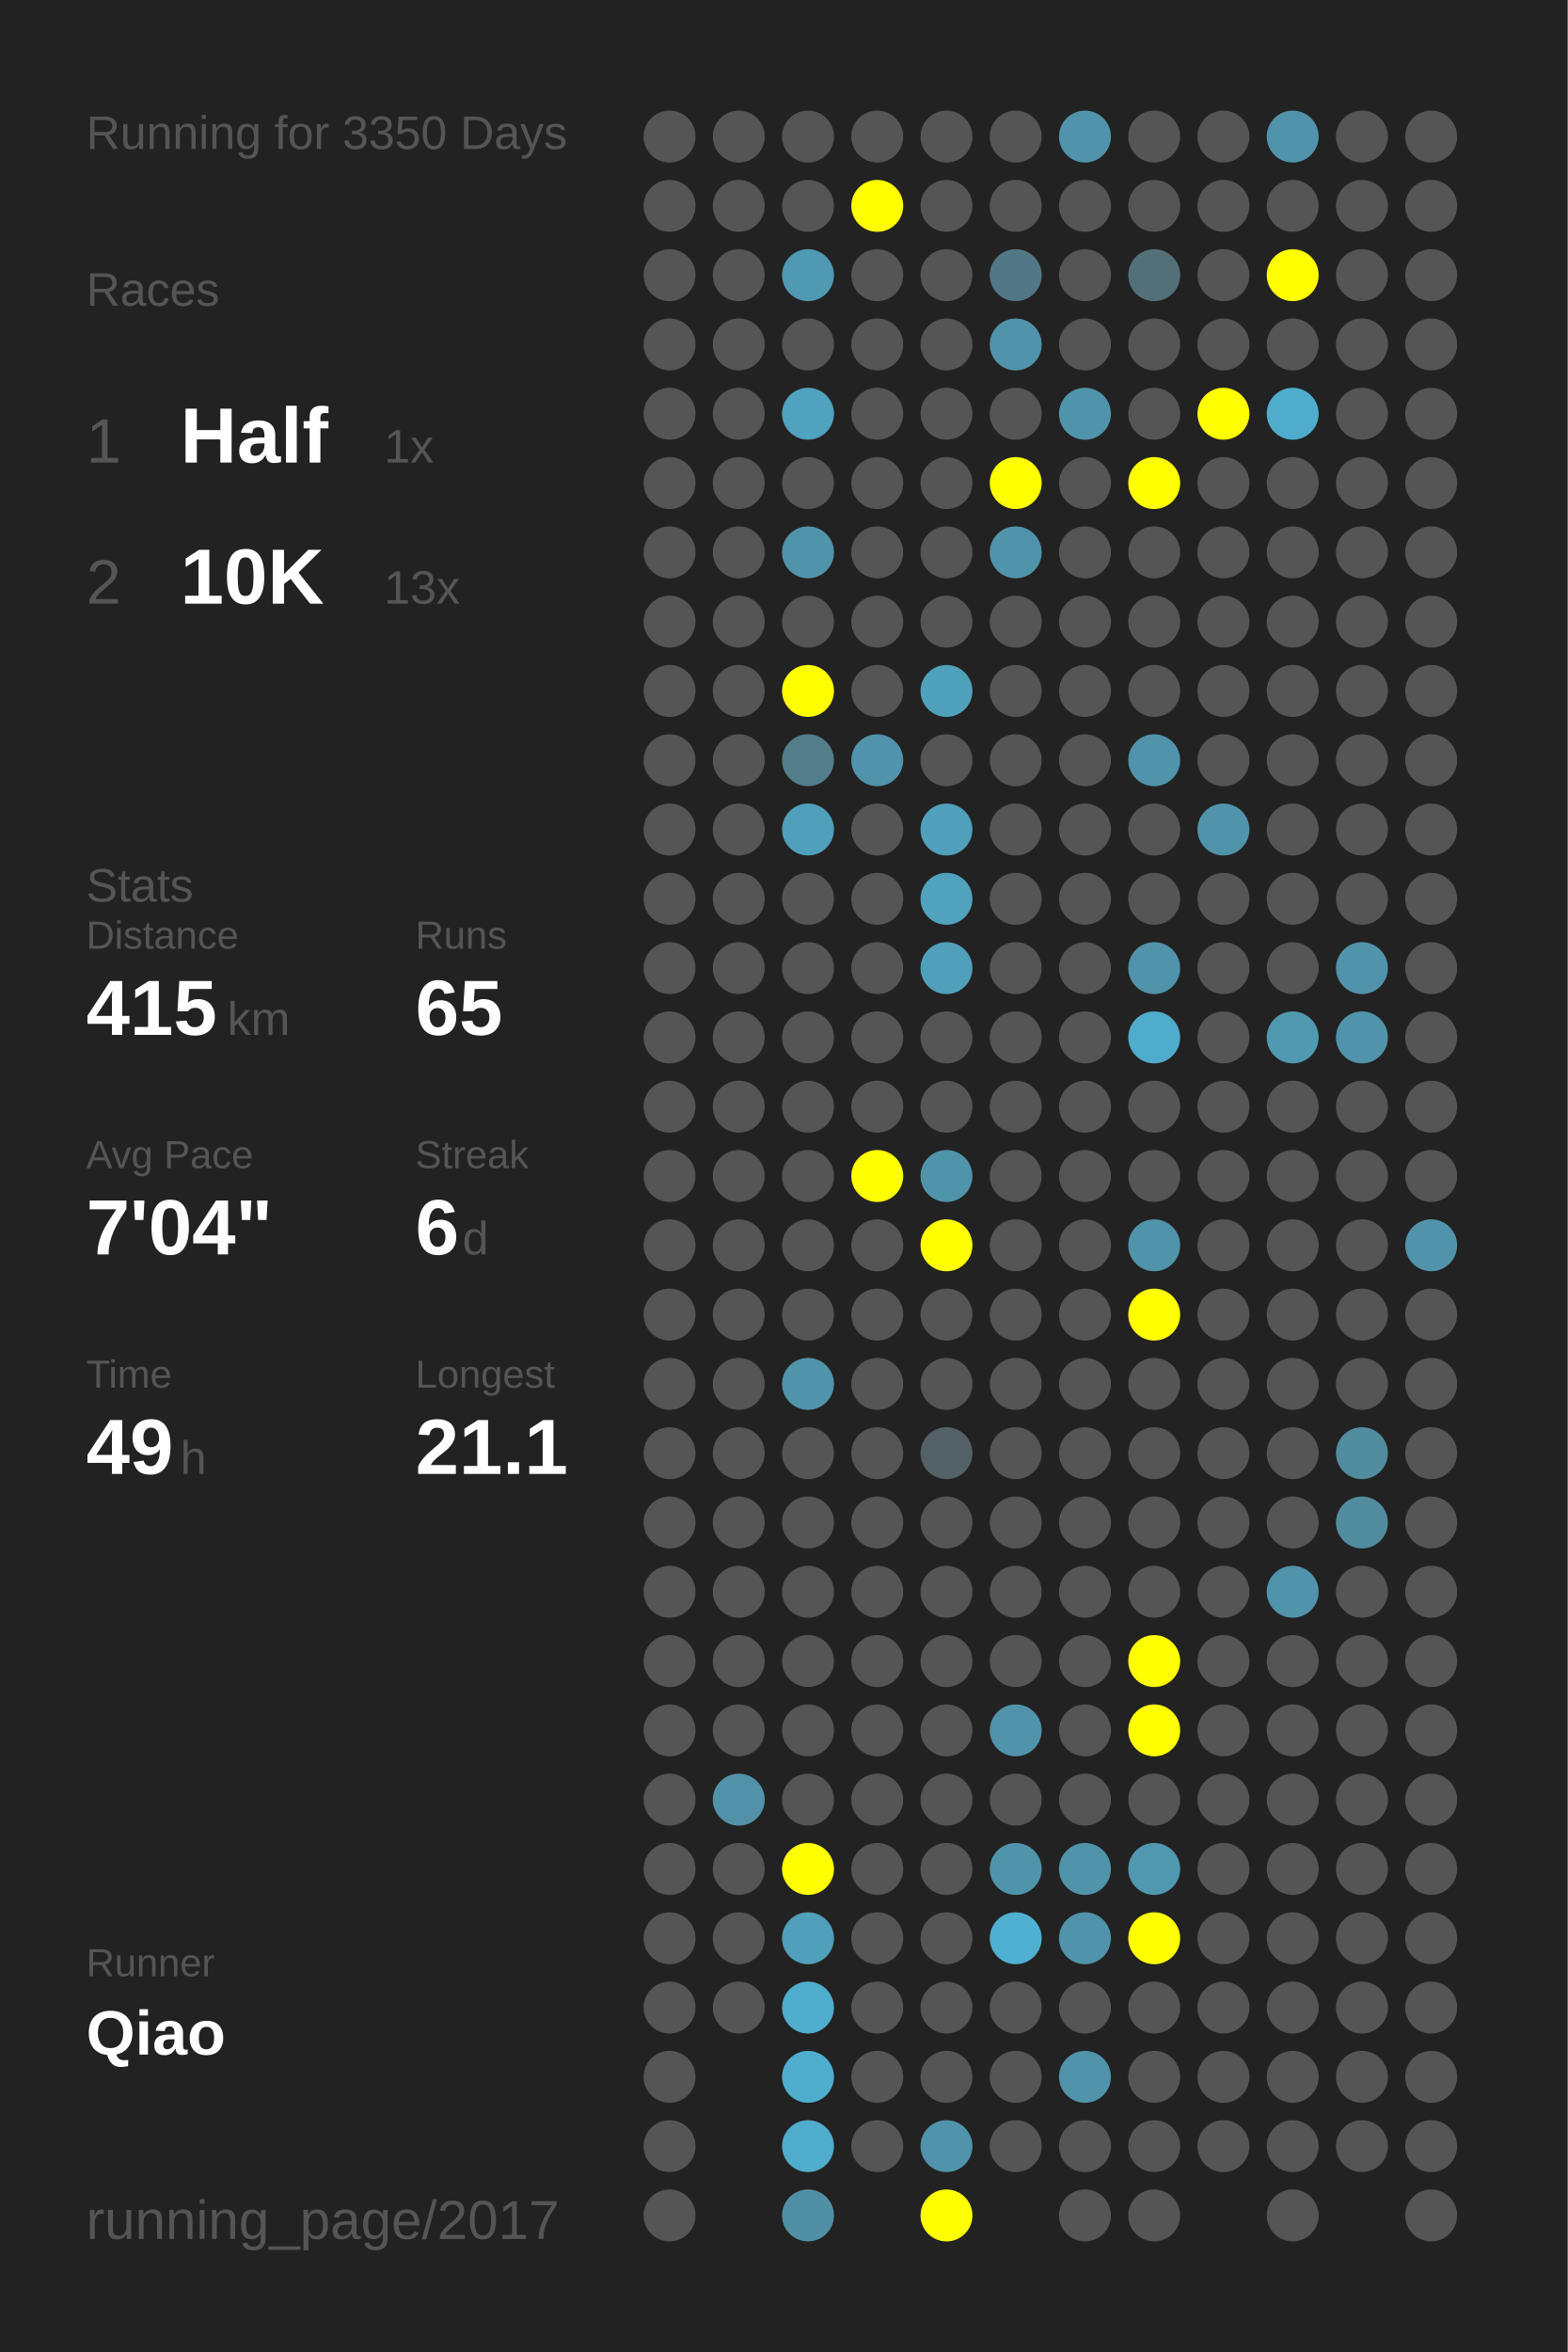
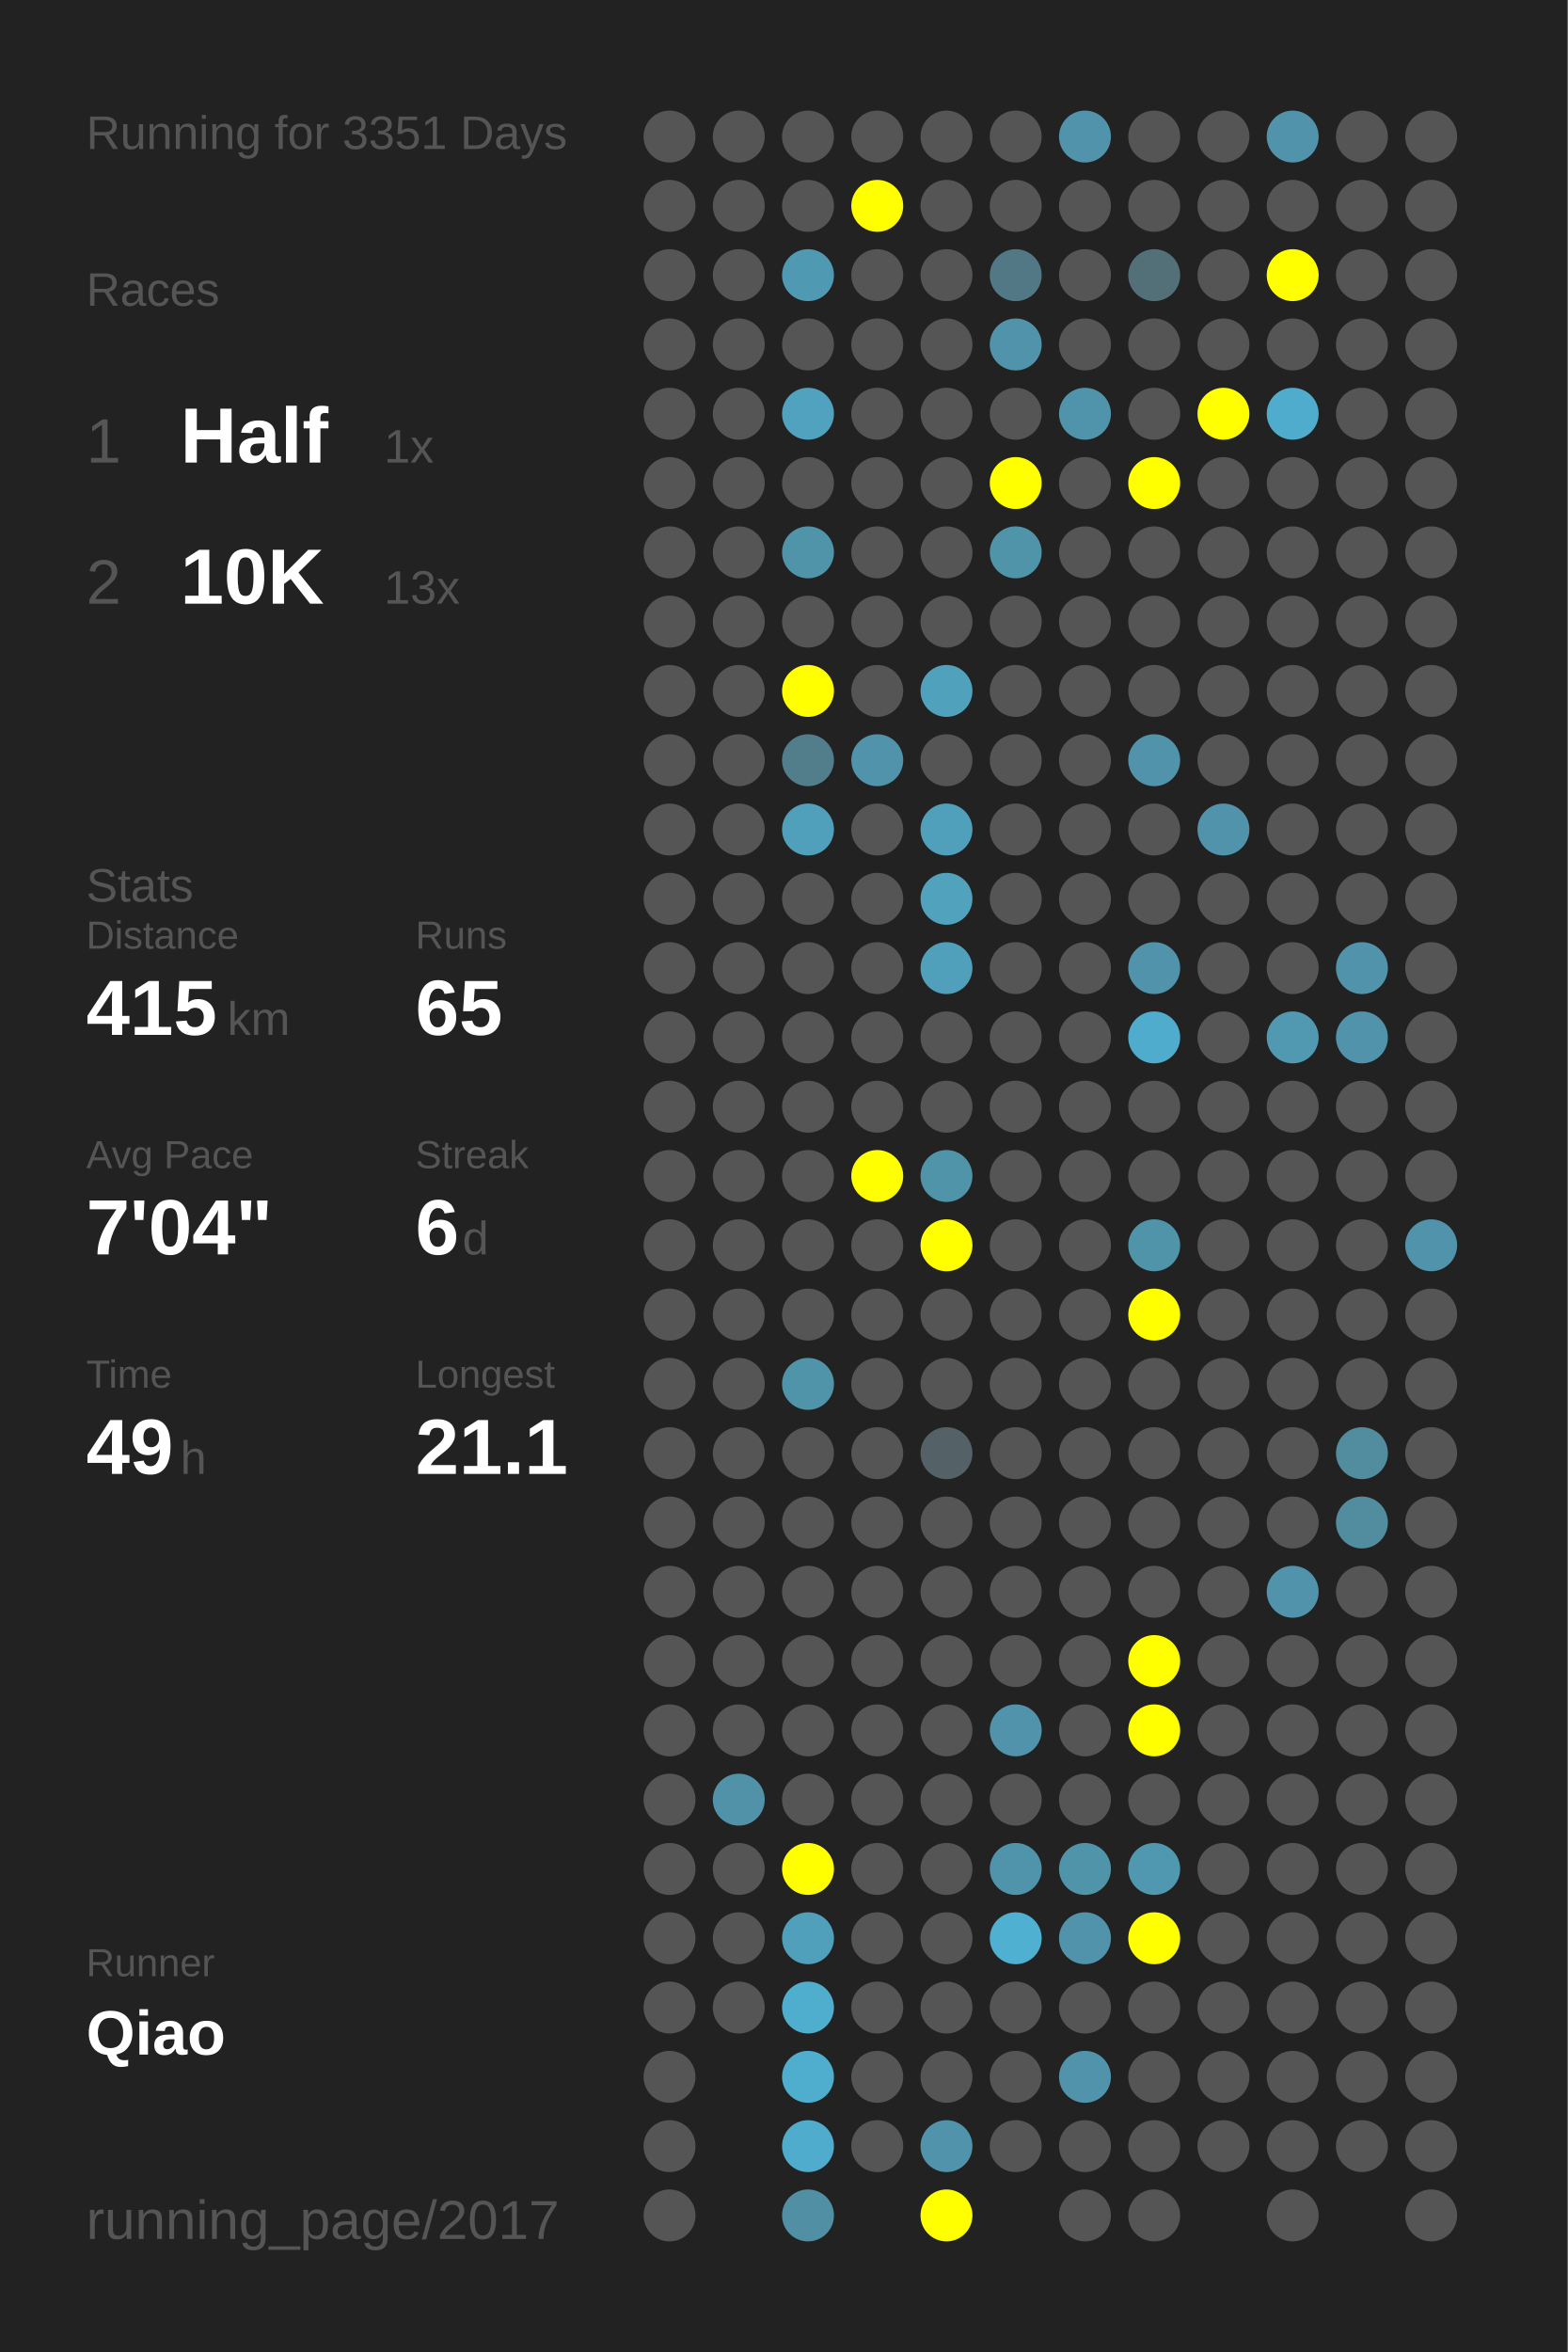
<svg xmlns="http://www.w3.org/2000/svg" baseProfile="full" height="300mm" version="1.1" viewBox="0,0,200,300" width="200mm">
  <defs />
  <rect fill="#222222" height="300" width="200" x="0" y="0" />
-   <text fill="#555555" style="font-size:6px; font-family:Arial;" x="11" y="19">Running for 3350 Days</text>
+   <text fill="#555555" style="font-size:6px; font-family:Arial;" x="11" y="19">Running for 3351 Days</text>
  <text fill="#555555" style="font-size:6px; font-family:Arial;" x="11" y="39">Races</text>
  <text fill="#555555" style="font-size:8px; font-family:Arial;" x="11" y="59">1</text>
  <text fill="#FFFFFF" style="font-size:10px; font-family:Arial; font-weight:bold;" x="23" y="59">Half</text>
  <text fill="#555555" style="font-size:6px; font-family:Arial;" x="49" y="59">1x</text>
  <text fill="#555555" style="font-size:8px; font-family:Arial;" x="11" y="77">2</text>
  <text fill="#FFFFFF" style="font-size:10px; font-family:Arial; font-weight:bold;" x="23" y="77">10K</text>
  <text fill="#555555" style="font-size:6px; font-family:Arial;" x="49" y="77">13x</text>
  <text fill="#555555" style="font-size:6px; font-family:Arial;" x="11" y="115">Stats</text>
  <text fill="#555555" style="font-size:5px; font-family:Arial;" x="11" y="121">Distance</text>
  <text fill="#FFFFFF" style="font-size:10px; font-family:Arial; font-weight:bold;" x="11" y="132">415</text>
  <text fill="#555555" style="font-size:6px; font-family:Arial;" x="29" y="132">km</text>
  <text fill="#555555" style="font-size:5px; font-family:Arial;" x="53" y="121">Runs</text>
  <text fill="#FFFFFF" style="font-size:10px; font-family:Arial; font-weight:bold;" x="53" y="132">65</text>
  <text fill="#555555" style="font-size:5px; font-family:Arial;" x="11" y="149">Avg Pace</text>
  <text fill="#FFFFFF" style="font-size:10px; font-family:Arial; font-weight:bold;" x="11" y="160">7'04"</text>
  <text fill="#555555" style="font-size:5px; font-family:Arial;" x="53" y="149">Streak</text>
  <text fill="#FFFFFF" style="font-size:10px; font-family:Arial; font-weight:bold;" x="53" y="160">6</text>
  <text fill="#555555" style="font-size:6px; font-family:Arial;" x="59" y="160">d</text>
  <text fill="#555555" style="font-size:5px; font-family:Arial;" x="11" y="177">Time</text>
  <text fill="#FFFFFF" style="font-size:10px; font-family:Arial; font-weight:bold;" x="11" y="188">49</text>
  <text fill="#555555" style="font-size:6px; font-family:Arial;" x="23" y="188">h</text>
  <text fill="#555555" style="font-size:5px; font-family:Arial;" x="53" y="177">Longest</text>
  <text fill="#FFFFFF" style="font-size:10px; font-family:Arial; font-weight:bold;" x="53" y="188">21.1</text>
  <text fill="#555555" style="font-size:5px; font-family:Arial;" x="11" y="252.065">Runner</text>
  <text fill="#FFFFFF" style="font-size:8px; font-family:Arial; font-weight:bold;" x="11" y="262.065">Qiao</text>
  <text fill="#555555" style="font-size:7px; font-family:Arial;" x="11" y="285.581">running_page/2017</text>
  <circle cx="85.417" cy="17.419" fill="#555555" r="3.312" />
  <circle cx="85.417" cy="26.258" fill="#555555" r="3.312" />
  <circle cx="85.417" cy="35.097" fill="#555555" r="3.312" />
  <circle cx="85.417" cy="43.935" fill="#555555" r="3.312" />
  <circle cx="85.417" cy="52.774" fill="#555555" r="3.312" />
  <circle cx="85.417" cy="61.613" fill="#555555" r="3.312" />
  <circle cx="85.417" cy="70.452" fill="#555555" r="3.312" />
  <circle cx="85.417" cy="79.29" fill="#555555" r="3.312" />
  <circle cx="85.417" cy="88.129" fill="#555555" r="3.312" />
  <circle cx="85.417" cy="96.968" fill="#555555" r="3.312" />
  <circle cx="85.417" cy="105.806" fill="#555555" r="3.312" />
  <circle cx="85.417" cy="114.645" fill="#555555" r="3.312" />
  <circle cx="85.417" cy="123.484" fill="#555555" r="3.312" />
  <circle cx="85.417" cy="132.323" fill="#555555" r="3.312" />
  <circle cx="85.417" cy="141.161" fill="#555555" r="3.312" />
  <circle cx="85.417" cy="150" fill="#555555" r="3.312" />
  <circle cx="85.417" cy="158.839" fill="#555555" r="3.312" />
  <circle cx="85.417" cy="167.677" fill="#555555" r="3.312" />
  <circle cx="85.417" cy="176.516" fill="#555555" r="3.312" />
  <circle cx="85.417" cy="185.355" fill="#555555" r="3.312" />
  <circle cx="85.417" cy="194.194" fill="#555555" r="3.312" />
  <circle cx="85.417" cy="203.032" fill="#555555" r="3.312" />
  <circle cx="85.417" cy="211.871" fill="#555555" r="3.312" />
  <circle cx="85.417" cy="220.71" fill="#555555" r="3.312" />
  <circle cx="85.417" cy="229.548" fill="#555555" r="3.312" />
  <circle cx="85.417" cy="238.387" fill="#555555" r="3.312" />
  <circle cx="85.417" cy="247.226" fill="#555555" r="3.312" />
  <circle cx="85.417" cy="256.065" fill="#555555" r="3.312" />
  <circle cx="85.417" cy="264.903" fill="#555555" r="3.312" />
  <circle cx="85.417" cy="273.742" fill="#555555" r="3.312" />
  <circle cx="85.417" cy="282.581" fill="#555555" r="3.312" />
  <circle cx="94.25" cy="17.419" fill="#555555" r="3.312" />
  <circle cx="94.25" cy="26.258" fill="#555555" r="3.312" />
  <circle cx="94.25" cy="35.097" fill="#555555" r="3.312" />
  <circle cx="94.25" cy="43.935" fill="#555555" r="3.312" />
  <circle cx="94.25" cy="52.774" fill="#555555" r="3.312" />
  <circle cx="94.25" cy="61.613" fill="#555555" r="3.312" />
  <circle cx="94.25" cy="70.452" fill="#555555" r="3.312" />
  <circle cx="94.25" cy="79.29" fill="#555555" r="3.312" />
  <circle cx="94.25" cy="88.129" fill="#555555" r="3.312" />
  <circle cx="94.25" cy="96.968" fill="#555555" r="3.312" />
  <circle cx="94.25" cy="105.806" fill="#555555" r="3.312" />
  <circle cx="94.25" cy="114.645" fill="#555555" r="3.312" />
  <circle cx="94.25" cy="123.484" fill="#555555" r="3.312" />
  <circle cx="94.25" cy="132.323" fill="#555555" r="3.312" />
  <circle cx="94.25" cy="141.161" fill="#555555" r="3.312" />
  <circle cx="94.25" cy="150" fill="#555555" r="3.312" />
  <circle cx="94.25" cy="158.839" fill="#555555" r="3.312" />
  <circle cx="94.25" cy="167.677" fill="#555555" r="3.312" />
  <circle cx="94.25" cy="176.516" fill="#555555" r="3.312" />
  <circle cx="94.25" cy="185.355" fill="#555555" r="3.312" />
  <circle cx="94.25" cy="194.194" fill="#555555" r="3.312" />
  <circle cx="94.25" cy="203.032" fill="#555555" r="3.312" />
  <circle cx="94.25" cy="211.871" fill="#555555" r="3.312" />
  <circle cx="94.25" cy="220.71" fill="#555555" r="3.312" />
  <circle cx="94.25" cy="229.548" fill="#5192a8" r="3.312" />
  <circle cx="94.25" cy="238.387" fill="#555555" r="3.312" />
  <circle cx="94.25" cy="247.226" fill="#555555" r="3.312" />
  <circle cx="94.25" cy="256.065" fill="#555555" r="3.312" />
  <circle cx="103.083" cy="17.419" fill="#555555" r="3.312" />
  <circle cx="103.083" cy="26.258" fill="#555555" r="3.312" />
  <circle cx="103.083" cy="35.097" fill="#5099b2" r="3.312" />
  <circle cx="103.083" cy="43.935" fill="#555555" r="3.312" />
  <circle cx="103.083" cy="52.774" fill="#50a2be" r="3.312" />
  <circle cx="103.083" cy="61.613" fill="#555555" r="3.312" />
  <circle cx="103.083" cy="70.452" fill="#5094aa" r="3.312" />
  <circle cx="103.083" cy="79.29" fill="#555555" r="3.312" />
  <circle cx="103.083" cy="88.129" fill="#FFFF00" r="3.312" />
  <circle cx="103.083" cy="96.968" fill="#527d8b" r="3.312" />
  <circle cx="103.083" cy="105.806" fill="#50a0bb" r="3.312" />
  <circle cx="103.083" cy="114.645" fill="#555555" r="3.312" />
  <circle cx="103.083" cy="123.484" fill="#555555" r="3.312" />
  <circle cx="103.083" cy="132.323" fill="#555555" r="3.312" />
  <circle cx="103.083" cy="141.161" fill="#555555" r="3.312" />
  <circle cx="103.083" cy="150" fill="#555555" r="3.312" />
  <circle cx="103.083" cy="158.839" fill="#555555" r="3.312" />
  <circle cx="103.083" cy="167.677" fill="#555555" r="3.312" />
  <circle cx="103.083" cy="176.516" fill="#5094aa" r="3.312" />
  <circle cx="103.083" cy="185.355" fill="#555555" r="3.312" />
  <circle cx="103.083" cy="194.194" fill="#555555" r="3.312" />
  <circle cx="103.083" cy="203.032" fill="#555555" r="3.312" />
  <circle cx="103.083" cy="211.871" fill="#555555" r="3.312" />
  <circle cx="103.083" cy="220.71" fill="#555555" r="3.312" />
  <circle cx="103.083" cy="229.548" fill="#555555" r="3.312" />
  <circle cx="103.083" cy="238.387" fill="#FFFF00" r="3.312" />
  <circle cx="103.083" cy="247.226" fill="#50a0bb" r="3.312" />
  <circle cx="103.083" cy="256.065" fill="#4fadcd" r="3.312" />
  <circle cx="103.083" cy="264.903" fill="#4fadcd" r="3.312" />
  <circle cx="103.083" cy="273.742" fill="#4faccc" r="3.312" />
  <circle cx="103.083" cy="282.581" fill="#518fa4" r="3.312" />
  <circle cx="111.917" cy="17.419" fill="#555555" r="3.312" />
  <circle cx="111.917" cy="26.258" fill="#FFFF00" r="3.312" />
  <circle cx="111.917" cy="35.097" fill="#555555" r="3.312" />
  <circle cx="111.917" cy="43.935" fill="#555555" r="3.312" />
  <circle cx="111.917" cy="52.774" fill="#555555" r="3.312" />
  <circle cx="111.917" cy="61.613" fill="#555555" r="3.312" />
  <circle cx="111.917" cy="70.452" fill="#555555" r="3.312" />
  <circle cx="111.917" cy="79.29" fill="#555555" r="3.312" />
  <circle cx="111.917" cy="88.129" fill="#555555" r="3.312" />
  <circle cx="111.917" cy="96.968" fill="#5093aa" r="3.312" />
  <circle cx="111.917" cy="105.806" fill="#555555" r="3.312" />
  <circle cx="111.917" cy="114.645" fill="#555555" r="3.312" />
  <circle cx="111.917" cy="123.484" fill="#555555" r="3.312" />
  <circle cx="111.917" cy="132.323" fill="#555555" r="3.312" />
  <circle cx="111.917" cy="141.161" fill="#555555" r="3.312" />
  <circle cx="111.917" cy="150" fill="#FFFF00" r="3.312" />
  <circle cx="111.917" cy="158.839" fill="#555555" r="3.312" />
  <circle cx="111.917" cy="167.677" fill="#555555" r="3.312" />
  <circle cx="111.917" cy="176.516" fill="#555555" r="3.312" />
  <circle cx="111.917" cy="185.355" fill="#555555" r="3.312" />
  <circle cx="111.917" cy="194.194" fill="#555555" r="3.312" />
  <circle cx="111.917" cy="203.032" fill="#555555" r="3.312" />
  <circle cx="111.917" cy="211.871" fill="#555555" r="3.312" />
  <circle cx="111.917" cy="220.71" fill="#555555" r="3.312" />
  <circle cx="111.917" cy="229.548" fill="#555555" r="3.312" />
  <circle cx="111.917" cy="238.387" fill="#555555" r="3.312" />
  <circle cx="111.917" cy="247.226" fill="#555555" r="3.312" />
  <circle cx="111.917" cy="256.065" fill="#555555" r="3.312" />
  <circle cx="111.917" cy="264.903" fill="#555555" r="3.312" />
  <circle cx="111.917" cy="273.742" fill="#555555" r="3.312" />
  <circle cx="120.75" cy="17.419" fill="#555555" r="3.312" />
  <circle cx="120.75" cy="26.258" fill="#555555" r="3.312" />
  <circle cx="120.75" cy="35.097" fill="#555555" r="3.312" />
  <circle cx="120.75" cy="43.935" fill="#555555" r="3.312" />
  <circle cx="120.75" cy="52.774" fill="#555555" r="3.312" />
  <circle cx="120.75" cy="61.613" fill="#555555" r="3.312" />
  <circle cx="120.75" cy="70.452" fill="#555555" r="3.312" />
  <circle cx="120.75" cy="79.29" fill="#555555" r="3.312" />
  <circle cx="120.75" cy="88.129" fill="#50a1bc" r="3.312" />
  <circle cx="120.75" cy="96.968" fill="#555555" r="3.312" />
  <circle cx="120.75" cy="105.806" fill="#50a0bb" r="3.312" />
  <circle cx="120.75" cy="114.645" fill="#50a2bd" r="3.312" />
  <circle cx="120.75" cy="123.484" fill="#50a0bb" r="3.312" />
  <circle cx="120.75" cy="132.323" fill="#555555" r="3.312" />
  <circle cx="120.75" cy="141.161" fill="#555555" r="3.312" />
  <circle cx="120.75" cy="150" fill="#5094aa" r="3.312" />
  <circle cx="120.75" cy="158.839" fill="#FFFF00" r="3.312" />
  <circle cx="120.75" cy="167.677" fill="#555555" r="3.312" />
  <circle cx="120.75" cy="176.516" fill="#555555" r="3.312" />
  <circle cx="120.75" cy="185.355" fill="#546166" r="3.312" />
  <circle cx="120.75" cy="194.194" fill="#555555" r="3.312" />
  <circle cx="120.75" cy="203.032" fill="#555555" r="3.312" />
  <circle cx="120.75" cy="211.871" fill="#555555" r="3.312" />
  <circle cx="120.75" cy="220.71" fill="#555555" r="3.312" />
  <circle cx="120.75" cy="229.548" fill="#555555" r="3.312" />
  <circle cx="120.75" cy="238.387" fill="#555555" r="3.312" />
  <circle cx="120.75" cy="247.226" fill="#555555" r="3.312" />
  <circle cx="120.75" cy="256.065" fill="#555555" r="3.312" />
  <circle cx="120.75" cy="264.903" fill="#555555" r="3.312" />
  <circle cx="120.75" cy="273.742" fill="#5093aa" r="3.312" />
  <circle cx="120.75" cy="282.581" fill="#FFFF00" r="3.312" />
  <circle cx="129.583" cy="17.419" fill="#555555" r="3.312" />
  <circle cx="129.583" cy="26.258" fill="#555555" r="3.312" />
  <circle cx="129.583" cy="35.097" fill="#527885" r="3.312" />
  <circle cx="129.583" cy="43.935" fill="#5093aa" r="3.312" />
  <circle cx="129.583" cy="52.774" fill="#555555" r="3.312" />
  <circle cx="129.583" cy="61.613" fill="#FFFF00" r="3.312" />
  <circle cx="129.583" cy="70.452" fill="#5094aa" r="3.312" />
  <circle cx="129.583" cy="79.29" fill="#555555" r="3.312" />
  <circle cx="129.583" cy="88.129" fill="#555555" r="3.312" />
  <circle cx="129.583" cy="96.968" fill="#555555" r="3.312" />
  <circle cx="129.583" cy="105.806" fill="#555555" r="3.312" />
  <circle cx="129.583" cy="114.645" fill="#555555" r="3.312" />
  <circle cx="129.583" cy="123.484" fill="#555555" r="3.312" />
  <circle cx="129.583" cy="132.323" fill="#555555" r="3.312" />
  <circle cx="129.583" cy="141.161" fill="#555555" r="3.312" />
  <circle cx="129.583" cy="150" fill="#555555" r="3.312" />
  <circle cx="129.583" cy="158.839" fill="#555555" r="3.312" />
  <circle cx="129.583" cy="167.677" fill="#555555" r="3.312" />
  <circle cx="129.583" cy="176.516" fill="#555555" r="3.312" />
  <circle cx="129.583" cy="185.355" fill="#555555" r="3.312" />
  <circle cx="129.583" cy="194.194" fill="#555555" r="3.312" />
  <circle cx="129.583" cy="203.032" fill="#555555" r="3.312" />
  <circle cx="129.583" cy="211.871" fill="#555555" r="3.312" />
  <circle cx="129.583" cy="220.71" fill="#5093aa" r="3.312" />
  <circle cx="129.583" cy="229.548" fill="#555555" r="3.312" />
  <circle cx="129.583" cy="238.387" fill="#5094ab" r="3.312" />
  <circle cx="129.583" cy="247.226" fill="#4fb0d1" r="3.312" />
  <circle cx="129.583" cy="256.065" fill="#555555" r="3.312" />
  <circle cx="129.583" cy="264.903" fill="#555555" r="3.312" />
  <circle cx="129.583" cy="273.742" fill="#555555" r="3.312" />
  <circle cx="138.417" cy="17.419" fill="#5093aa" r="3.312" />
  <circle cx="138.417" cy="26.258" fill="#555555" r="3.312" />
  <circle cx="138.417" cy="35.097" fill="#555555" r="3.312" />
  <circle cx="138.417" cy="43.935" fill="#555555" r="3.312" />
  <circle cx="138.417" cy="52.774" fill="#5094ab" r="3.312" />
  <circle cx="138.417" cy="61.613" fill="#555555" r="3.312" />
  <circle cx="138.417" cy="70.452" fill="#555555" r="3.312" />
  <circle cx="138.417" cy="79.29" fill="#555555" r="3.312" />
  <circle cx="138.417" cy="88.129" fill="#555555" r="3.312" />
  <circle cx="138.417" cy="96.968" fill="#555555" r="3.312" />
  <circle cx="138.417" cy="105.806" fill="#555555" r="3.312" />
  <circle cx="138.417" cy="114.645" fill="#555555" r="3.312" />
  <circle cx="138.417" cy="123.484" fill="#555555" r="3.312" />
  <circle cx="138.417" cy="132.323" fill="#555555" r="3.312" />
  <circle cx="138.417" cy="141.161" fill="#555555" r="3.312" />
  <circle cx="138.417" cy="150" fill="#555555" r="3.312" />
  <circle cx="138.417" cy="158.839" fill="#555555" r="3.312" />
  <circle cx="138.417" cy="167.677" fill="#555555" r="3.312" />
  <circle cx="138.417" cy="176.516" fill="#555555" r="3.312" />
  <circle cx="138.417" cy="185.355" fill="#555555" r="3.312" />
  <circle cx="138.417" cy="194.194" fill="#555555" r="3.312" />
  <circle cx="138.417" cy="203.032" fill="#555555" r="3.312" />
  <circle cx="138.417" cy="211.871" fill="#555555" r="3.312" />
  <circle cx="138.417" cy="220.71" fill="#555555" r="3.312" />
  <circle cx="138.417" cy="229.548" fill="#555555" r="3.312" />
  <circle cx="138.417" cy="238.387" fill="#5094aa" r="3.312" />
  <circle cx="138.417" cy="247.226" fill="#5093aa" r="3.312" />
  <circle cx="138.417" cy="256.065" fill="#555555" r="3.312" />
  <circle cx="138.417" cy="264.903" fill="#5093aa" r="3.312" />
  <circle cx="138.417" cy="273.742" fill="#555555" r="3.312" />
  <circle cx="138.417" cy="282.581" fill="#555555" r="3.312" />
  <circle cx="147.25" cy="17.419" fill="#555555" r="3.312" />
  <circle cx="147.25" cy="26.258" fill="#555555" r="3.312" />
  <circle cx="147.25" cy="35.097" fill="#537079" r="3.312" />
  <circle cx="147.25" cy="43.935" fill="#555555" r="3.312" />
  <circle cx="147.25" cy="52.774" fill="#555555" r="3.312" />
  <circle cx="147.25" cy="61.613" fill="#FFFF00" r="3.312" />
  <circle cx="147.25" cy="70.452" fill="#555555" r="3.312" />
  <circle cx="147.25" cy="79.29" fill="#555555" r="3.312" />
  <circle cx="147.25" cy="88.129" fill="#555555" r="3.312" />
  <circle cx="147.25" cy="96.968" fill="#5093aa" r="3.312" />
  <circle cx="147.25" cy="105.806" fill="#555555" r="3.312" />
  <circle cx="147.25" cy="114.645" fill="#555555" r="3.312" />
  <circle cx="147.25" cy="123.484" fill="#5093aa" r="3.312" />
  <circle cx="147.25" cy="132.323" fill="#4faccc" r="3.312" />
  <circle cx="147.25" cy="141.161" fill="#555555" r="3.312" />
  <circle cx="147.25" cy="150" fill="#555555" r="3.312" />
  <circle cx="147.25" cy="158.839" fill="#5094aa" r="3.312" />
  <circle cx="147.25" cy="167.677" fill="#FFFF00" r="3.312" />
  <circle cx="147.25" cy="176.516" fill="#555555" r="3.312" />
  <circle cx="147.25" cy="185.355" fill="#555555" r="3.312" />
  <circle cx="147.25" cy="194.194" fill="#555555" r="3.312" />
  <circle cx="147.25" cy="203.032" fill="#555555" r="3.312" />
  <circle cx="147.25" cy="211.871" fill="#FFFF00" r="3.312" />
  <circle cx="147.25" cy="220.71" fill="#FFFF00" r="3.312" />
  <circle cx="147.25" cy="229.548" fill="#555555" r="3.312" />
  <circle cx="147.25" cy="238.387" fill="#5098b0" r="3.312" />
  <circle cx="147.25" cy="247.226" fill="#FFFF00" r="3.312" />
  <circle cx="147.25" cy="256.065" fill="#555555" r="3.312" />
  <circle cx="147.25" cy="264.903" fill="#555555" r="3.312" />
  <circle cx="147.25" cy="273.742" fill="#555555" r="3.312" />
  <circle cx="147.25" cy="282.581" fill="#555555" r="3.312" />
  <circle cx="156.083" cy="17.419" fill="#555555" r="3.312" />
  <circle cx="156.083" cy="26.258" fill="#555555" r="3.312" />
  <circle cx="156.083" cy="35.097" fill="#555555" r="3.312" />
  <circle cx="156.083" cy="43.935" fill="#555555" r="3.312" />
  <circle cx="156.083" cy="52.774" fill="#FFFF00" r="3.312" />
  <circle cx="156.083" cy="61.613" fill="#555555" r="3.312" />
  <circle cx="156.083" cy="70.452" fill="#555555" r="3.312" />
  <circle cx="156.083" cy="79.29" fill="#555555" r="3.312" />
  <circle cx="156.083" cy="88.129" fill="#555555" r="3.312" />
  <circle cx="156.083" cy="96.968" fill="#555555" r="3.312" />
  <circle cx="156.083" cy="105.806" fill="#5093aa" r="3.312" />
  <circle cx="156.083" cy="114.645" fill="#555555" r="3.312" />
  <circle cx="156.083" cy="123.484" fill="#555555" r="3.312" />
  <circle cx="156.083" cy="132.323" fill="#555555" r="3.312" />
  <circle cx="156.083" cy="141.161" fill="#555555" r="3.312" />
  <circle cx="156.083" cy="150" fill="#555555" r="3.312" />
  <circle cx="156.083" cy="158.839" fill="#555555" r="3.312" />
  <circle cx="156.083" cy="167.677" fill="#555555" r="3.312" />
  <circle cx="156.083" cy="176.516" fill="#555555" r="3.312" />
  <circle cx="156.083" cy="185.355" fill="#555555" r="3.312" />
  <circle cx="156.083" cy="194.194" fill="#555555" r="3.312" />
  <circle cx="156.083" cy="203.032" fill="#555555" r="3.312" />
  <circle cx="156.083" cy="211.871" fill="#555555" r="3.312" />
  <circle cx="156.083" cy="220.71" fill="#555555" r="3.312" />
  <circle cx="156.083" cy="229.548" fill="#555555" r="3.312" />
  <circle cx="156.083" cy="238.387" fill="#555555" r="3.312" />
  <circle cx="156.083" cy="247.226" fill="#555555" r="3.312" />
  <circle cx="156.083" cy="256.065" fill="#555555" r="3.312" />
  <circle cx="156.083" cy="264.903" fill="#555555" r="3.312" />
  <circle cx="156.083" cy="273.742" fill="#555555" r="3.312" />
  <circle cx="164.917" cy="17.419" fill="#5093aa" r="3.312" />
  <circle cx="164.917" cy="26.258" fill="#555555" r="3.312" />
  <circle cx="164.917" cy="35.097" fill="#FFFF00" r="3.312" />
  <circle cx="164.917" cy="43.935" fill="#555555" r="3.312" />
  <circle cx="164.917" cy="52.774" fill="#4faccc" r="3.312" />
  <circle cx="164.917" cy="61.613" fill="#555555" r="3.312" />
  <circle cx="164.917" cy="70.452" fill="#555555" r="3.312" />
  <circle cx="164.917" cy="79.29" fill="#555555" r="3.312" />
  <circle cx="164.917" cy="88.129" fill="#555555" r="3.312" />
  <circle cx="164.917" cy="96.968" fill="#555555" r="3.312" />
  <circle cx="164.917" cy="105.806" fill="#555555" r="3.312" />
  <circle cx="164.917" cy="114.645" fill="#555555" r="3.312" />
  <circle cx="164.917" cy="123.484" fill="#555555" r="3.312" />
  <circle cx="164.917" cy="132.323" fill="#5099b1" r="3.312" />
  <circle cx="164.917" cy="141.161" fill="#555555" r="3.312" />
  <circle cx="164.917" cy="150" fill="#555555" r="3.312" />
  <circle cx="164.917" cy="158.839" fill="#555555" r="3.312" />
  <circle cx="164.917" cy="167.677" fill="#555555" r="3.312" />
  <circle cx="164.917" cy="176.516" fill="#555555" r="3.312" />
  <circle cx="164.917" cy="185.355" fill="#555555" r="3.312" />
  <circle cx="164.917" cy="194.194" fill="#555555" r="3.312" />
  <circle cx="164.917" cy="203.032" fill="#5093aa" r="3.312" />
  <circle cx="164.917" cy="211.871" fill="#555555" r="3.312" />
  <circle cx="164.917" cy="220.71" fill="#555555" r="3.312" />
  <circle cx="164.917" cy="229.548" fill="#555555" r="3.312" />
  <circle cx="164.917" cy="238.387" fill="#555555" r="3.312" />
  <circle cx="164.917" cy="247.226" fill="#555555" r="3.312" />
  <circle cx="164.917" cy="256.065" fill="#555555" r="3.312" />
  <circle cx="164.917" cy="264.903" fill="#555555" r="3.312" />
  <circle cx="164.917" cy="273.742" fill="#555555" r="3.312" />
  <circle cx="164.917" cy="282.581" fill="#555555" r="3.312" />
  <circle cx="173.75" cy="17.419" fill="#555555" r="3.312" />
  <circle cx="173.75" cy="26.258" fill="#555555" r="3.312" />
  <circle cx="173.75" cy="35.097" fill="#555555" r="3.312" />
  <circle cx="173.75" cy="43.935" fill="#555555" r="3.312" />
  <circle cx="173.75" cy="52.774" fill="#555555" r="3.312" />
  <circle cx="173.75" cy="61.613" fill="#555555" r="3.312" />
  <circle cx="173.75" cy="70.452" fill="#555555" r="3.312" />
  <circle cx="173.75" cy="79.29" fill="#555555" r="3.312" />
  <circle cx="173.75" cy="88.129" fill="#555555" r="3.312" />
  <circle cx="173.75" cy="96.968" fill="#555555" r="3.312" />
  <circle cx="173.75" cy="105.806" fill="#555555" r="3.312" />
  <circle cx="173.75" cy="114.645" fill="#555555" r="3.312" />
  <circle cx="173.75" cy="123.484" fill="#5093aa" r="3.312" />
  <circle cx="173.75" cy="132.323" fill="#5093aa" r="3.312" />
  <circle cx="173.75" cy="141.161" fill="#555555" r="3.312" />
  <circle cx="173.75" cy="150" fill="#555555" r="3.312" />
  <circle cx="173.75" cy="158.839" fill="#555555" r="3.312" />
  <circle cx="173.75" cy="167.677" fill="#555555" r="3.312" />
  <circle cx="173.75" cy="176.516" fill="#555555" r="3.312" />
  <circle cx="173.75" cy="185.355" fill="#518c9f" r="3.312" />
  <circle cx="173.75" cy="194.194" fill="#518c9f" r="3.312" />
  <circle cx="173.75" cy="203.032" fill="#555555" r="3.312" />
  <circle cx="173.75" cy="211.871" fill="#555555" r="3.312" />
  <circle cx="173.75" cy="220.71" fill="#555555" r="3.312" />
  <circle cx="173.75" cy="229.548" fill="#555555" r="3.312" />
  <circle cx="173.75" cy="238.387" fill="#555555" r="3.312" />
  <circle cx="173.75" cy="247.226" fill="#555555" r="3.312" />
  <circle cx="173.75" cy="256.065" fill="#555555" r="3.312" />
  <circle cx="173.75" cy="264.903" fill="#555555" r="3.312" />
  <circle cx="173.75" cy="273.742" fill="#555555" r="3.312" />
  <circle cx="182.583" cy="17.419" fill="#555555" r="3.312" />
  <circle cx="182.583" cy="26.258" fill="#555555" r="3.312" />
  <circle cx="182.583" cy="35.097" fill="#555555" r="3.312" />
  <circle cx="182.583" cy="43.935" fill="#555555" r="3.312" />
  <circle cx="182.583" cy="52.774" fill="#555555" r="3.312" />
  <circle cx="182.583" cy="61.613" fill="#555555" r="3.312" />
  <circle cx="182.583" cy="70.452" fill="#555555" r="3.312" />
  <circle cx="182.583" cy="79.29" fill="#555555" r="3.312" />
  <circle cx="182.583" cy="88.129" fill="#555555" r="3.312" />
  <circle cx="182.583" cy="96.968" fill="#555555" r="3.312" />
  <circle cx="182.583" cy="105.806" fill="#555555" r="3.312" />
  <circle cx="182.583" cy="114.645" fill="#555555" r="3.312" />
  <circle cx="182.583" cy="123.484" fill="#555555" r="3.312" />
  <circle cx="182.583" cy="132.323" fill="#555555" r="3.312" />
  <circle cx="182.583" cy="141.161" fill="#555555" r="3.312" />
  <circle cx="182.583" cy="150" fill="#555555" r="3.312" />
  <circle cx="182.583" cy="158.839" fill="#5093aa" r="3.312" />
  <circle cx="182.583" cy="167.677" fill="#555555" r="3.312" />
  <circle cx="182.583" cy="176.516" fill="#555555" r="3.312" />
  <circle cx="182.583" cy="185.355" fill="#555555" r="3.312" />
  <circle cx="182.583" cy="194.194" fill="#555555" r="3.312" />
  <circle cx="182.583" cy="203.032" fill="#555555" r="3.312" />
  <circle cx="182.583" cy="211.871" fill="#555555" r="3.312" />
  <circle cx="182.583" cy="220.71" fill="#555555" r="3.312" />
  <circle cx="182.583" cy="229.548" fill="#555555" r="3.312" />
  <circle cx="182.583" cy="238.387" fill="#555555" r="3.312" />
  <circle cx="182.583" cy="247.226" fill="#555555" r="3.312" />
  <circle cx="182.583" cy="256.065" fill="#555555" r="3.312" />
  <circle cx="182.583" cy="264.903" fill="#555555" r="3.312" />
  <circle cx="182.583" cy="273.742" fill="#555555" r="3.312" />
  <circle cx="182.583" cy="282.581" fill="#555555" r="3.312" />
</svg>
